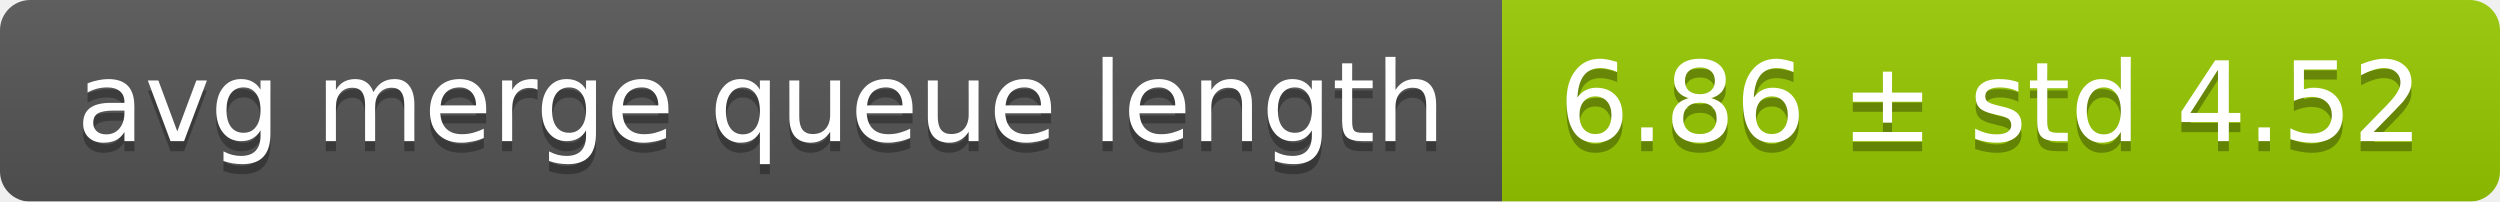
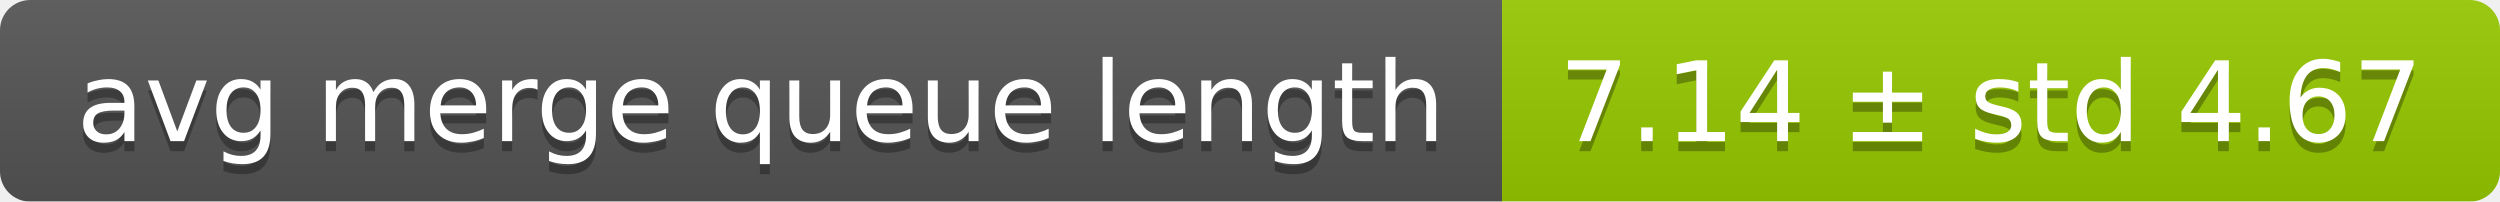
<svg xmlns="http://www.w3.org/2000/svg" width="248" height="20">
  <linearGradient id="smooth" x2="0" y2="100%">
    <stop offset="0" stop-color="#bbb" stop-opacity=".1" />
    <stop offset="1" stop-opacity=".1" />
  </linearGradient>
  <mask id="round">
    <rect width="248" height="20" rx="3" fill="#fff" />
  </mask>
  <g mask="url(#round)">
    <rect width="149" height="20" fill="#555" />
    <rect x="149" width="99" height="20" fill="#97ca00" />
    <rect width="248" height="20" fill="url(#smooth)" />
  </g>
  <g fill="#fff" text-anchor="middle" font-family="DejaVu Sans,Verdana,Geneva,sans-serif" font-size="11">
    <text x="75.5" y="15" fill="#010101" fill-opacity=".3">avg merge queue length</text>
    <text x="75.5" y="14">avg merge queue length</text>
-     <text x="197.5" y="15" fill="#010101" fill-opacity=".3">6.86 ± std 4.52</text>
-     <text x="197.5" y="14">6.86 ± std 4.52</text>
+     <text x="197.5" y="15" fill="#010101" fill-opacity=".3">7.14 ± std 4.67</text>
+     <text x="197.5" y="14">7.14 ± std 4.67</text>
  </g>
</svg>
